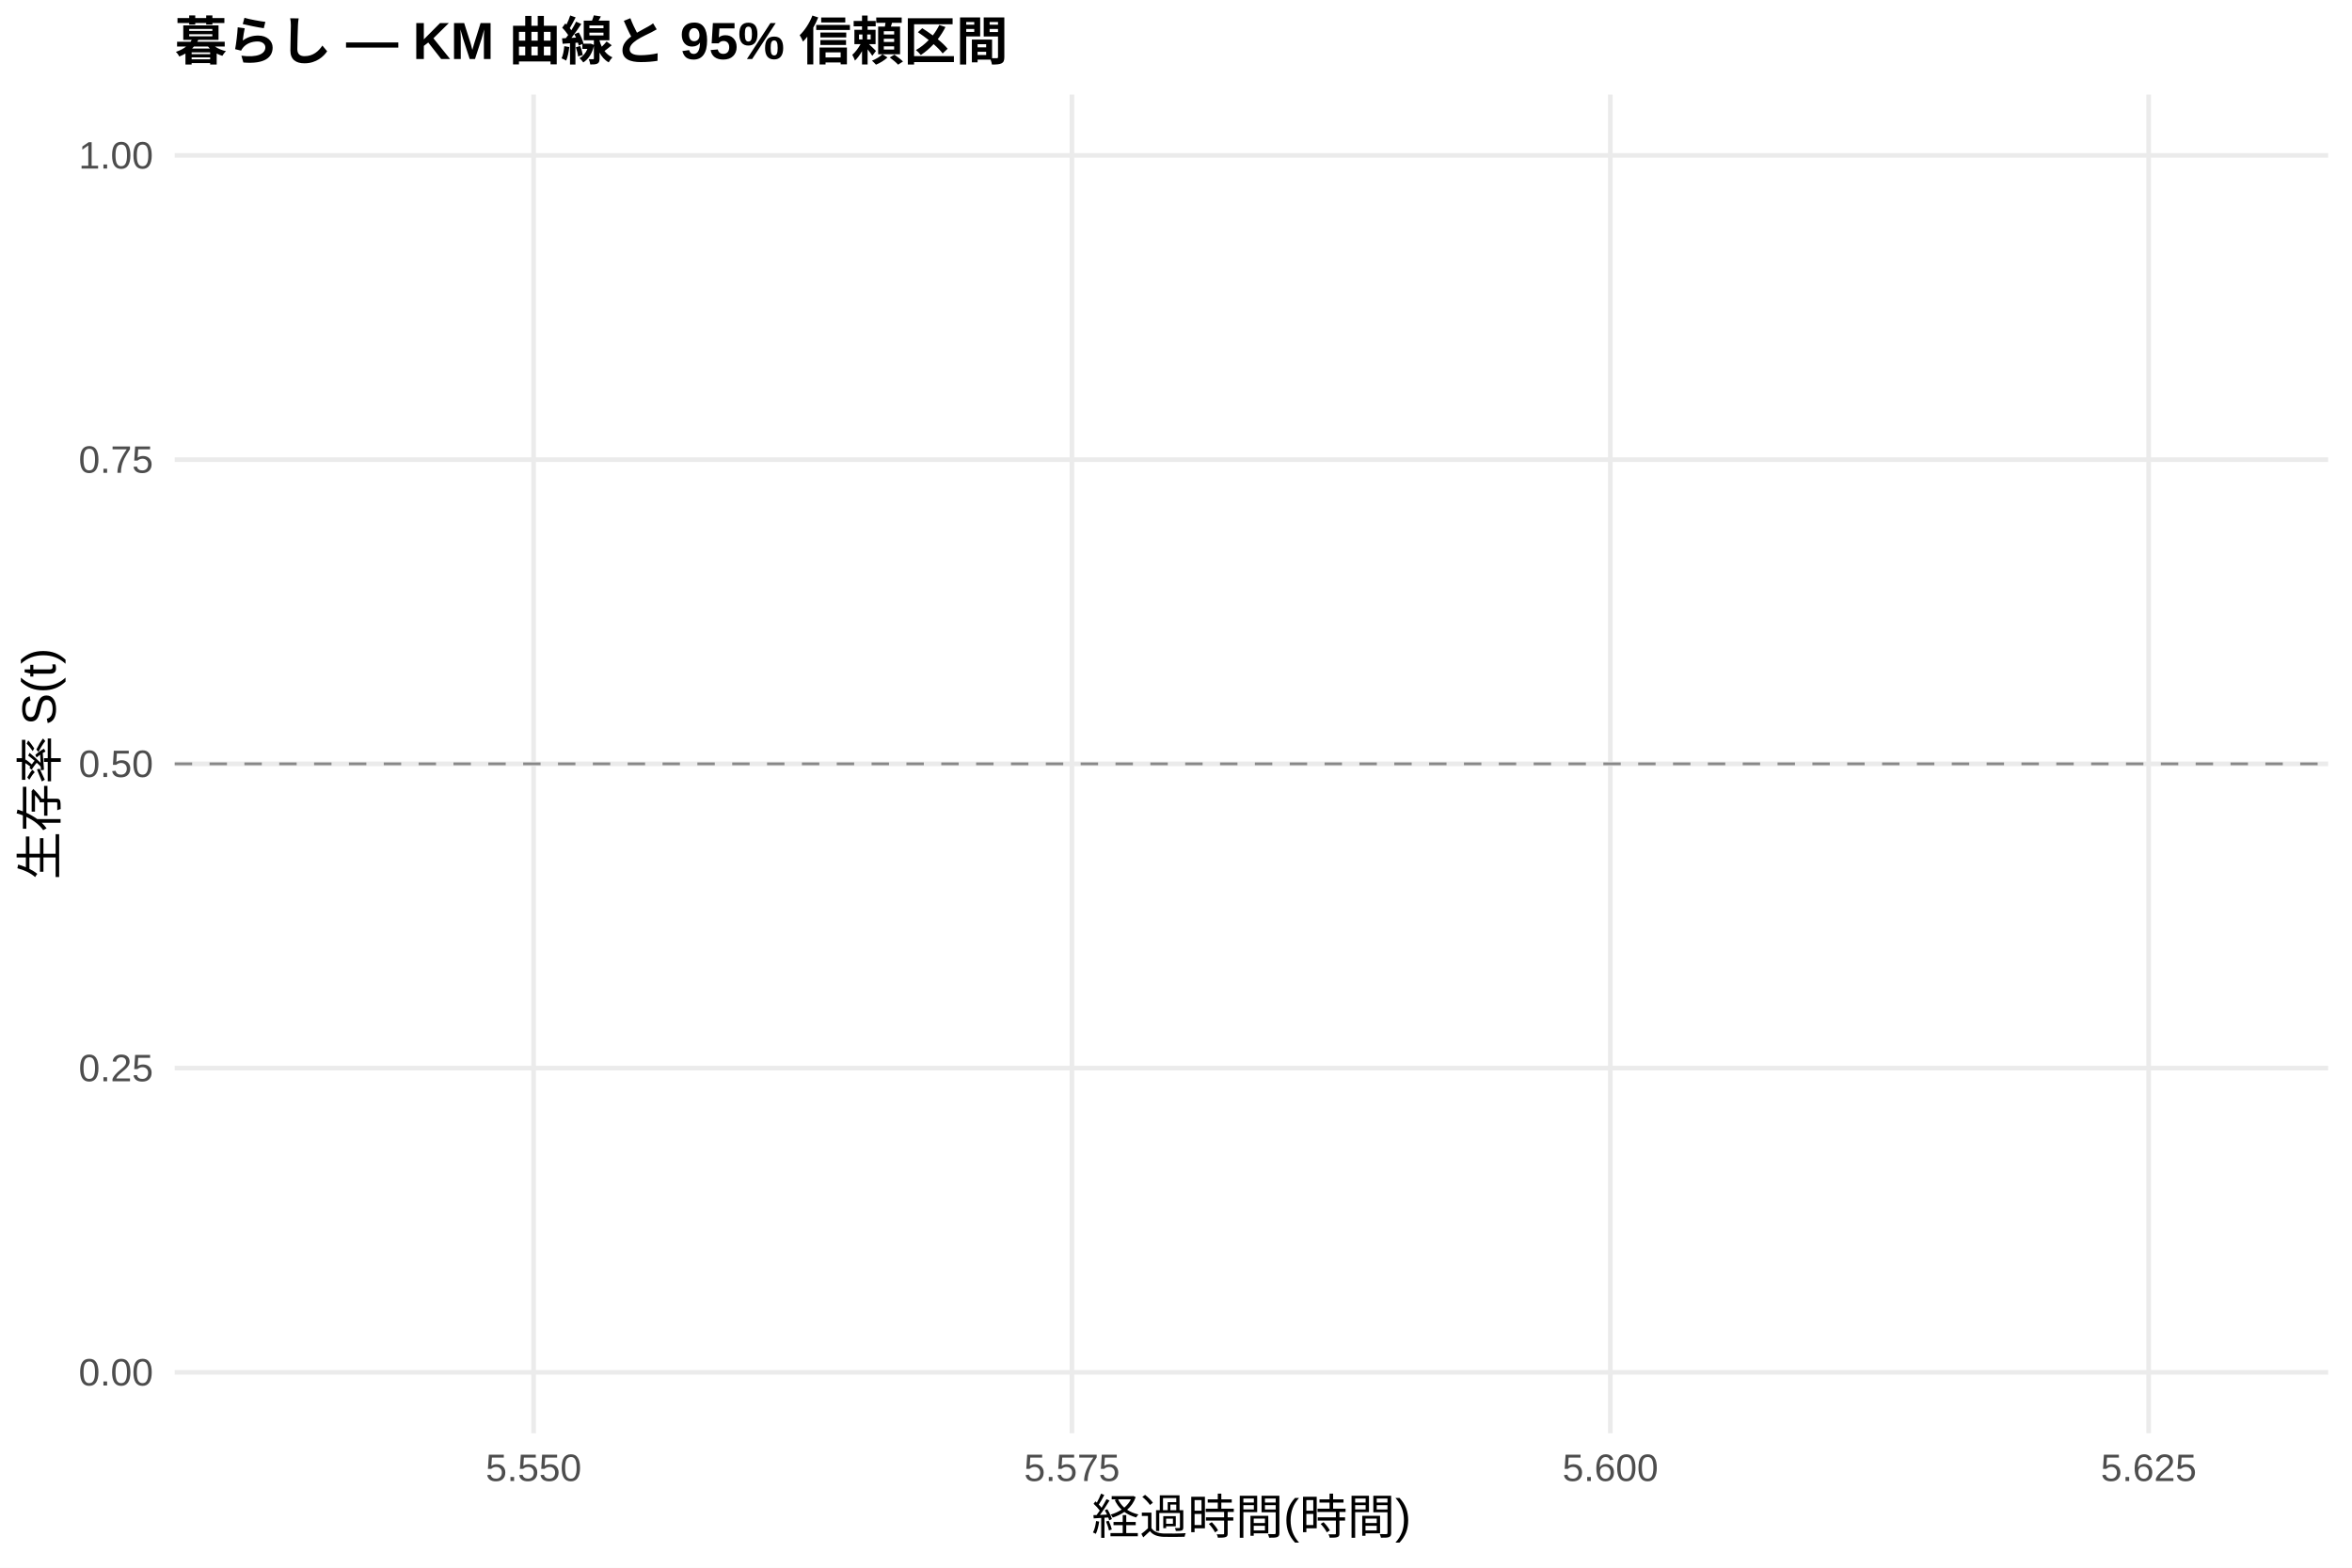
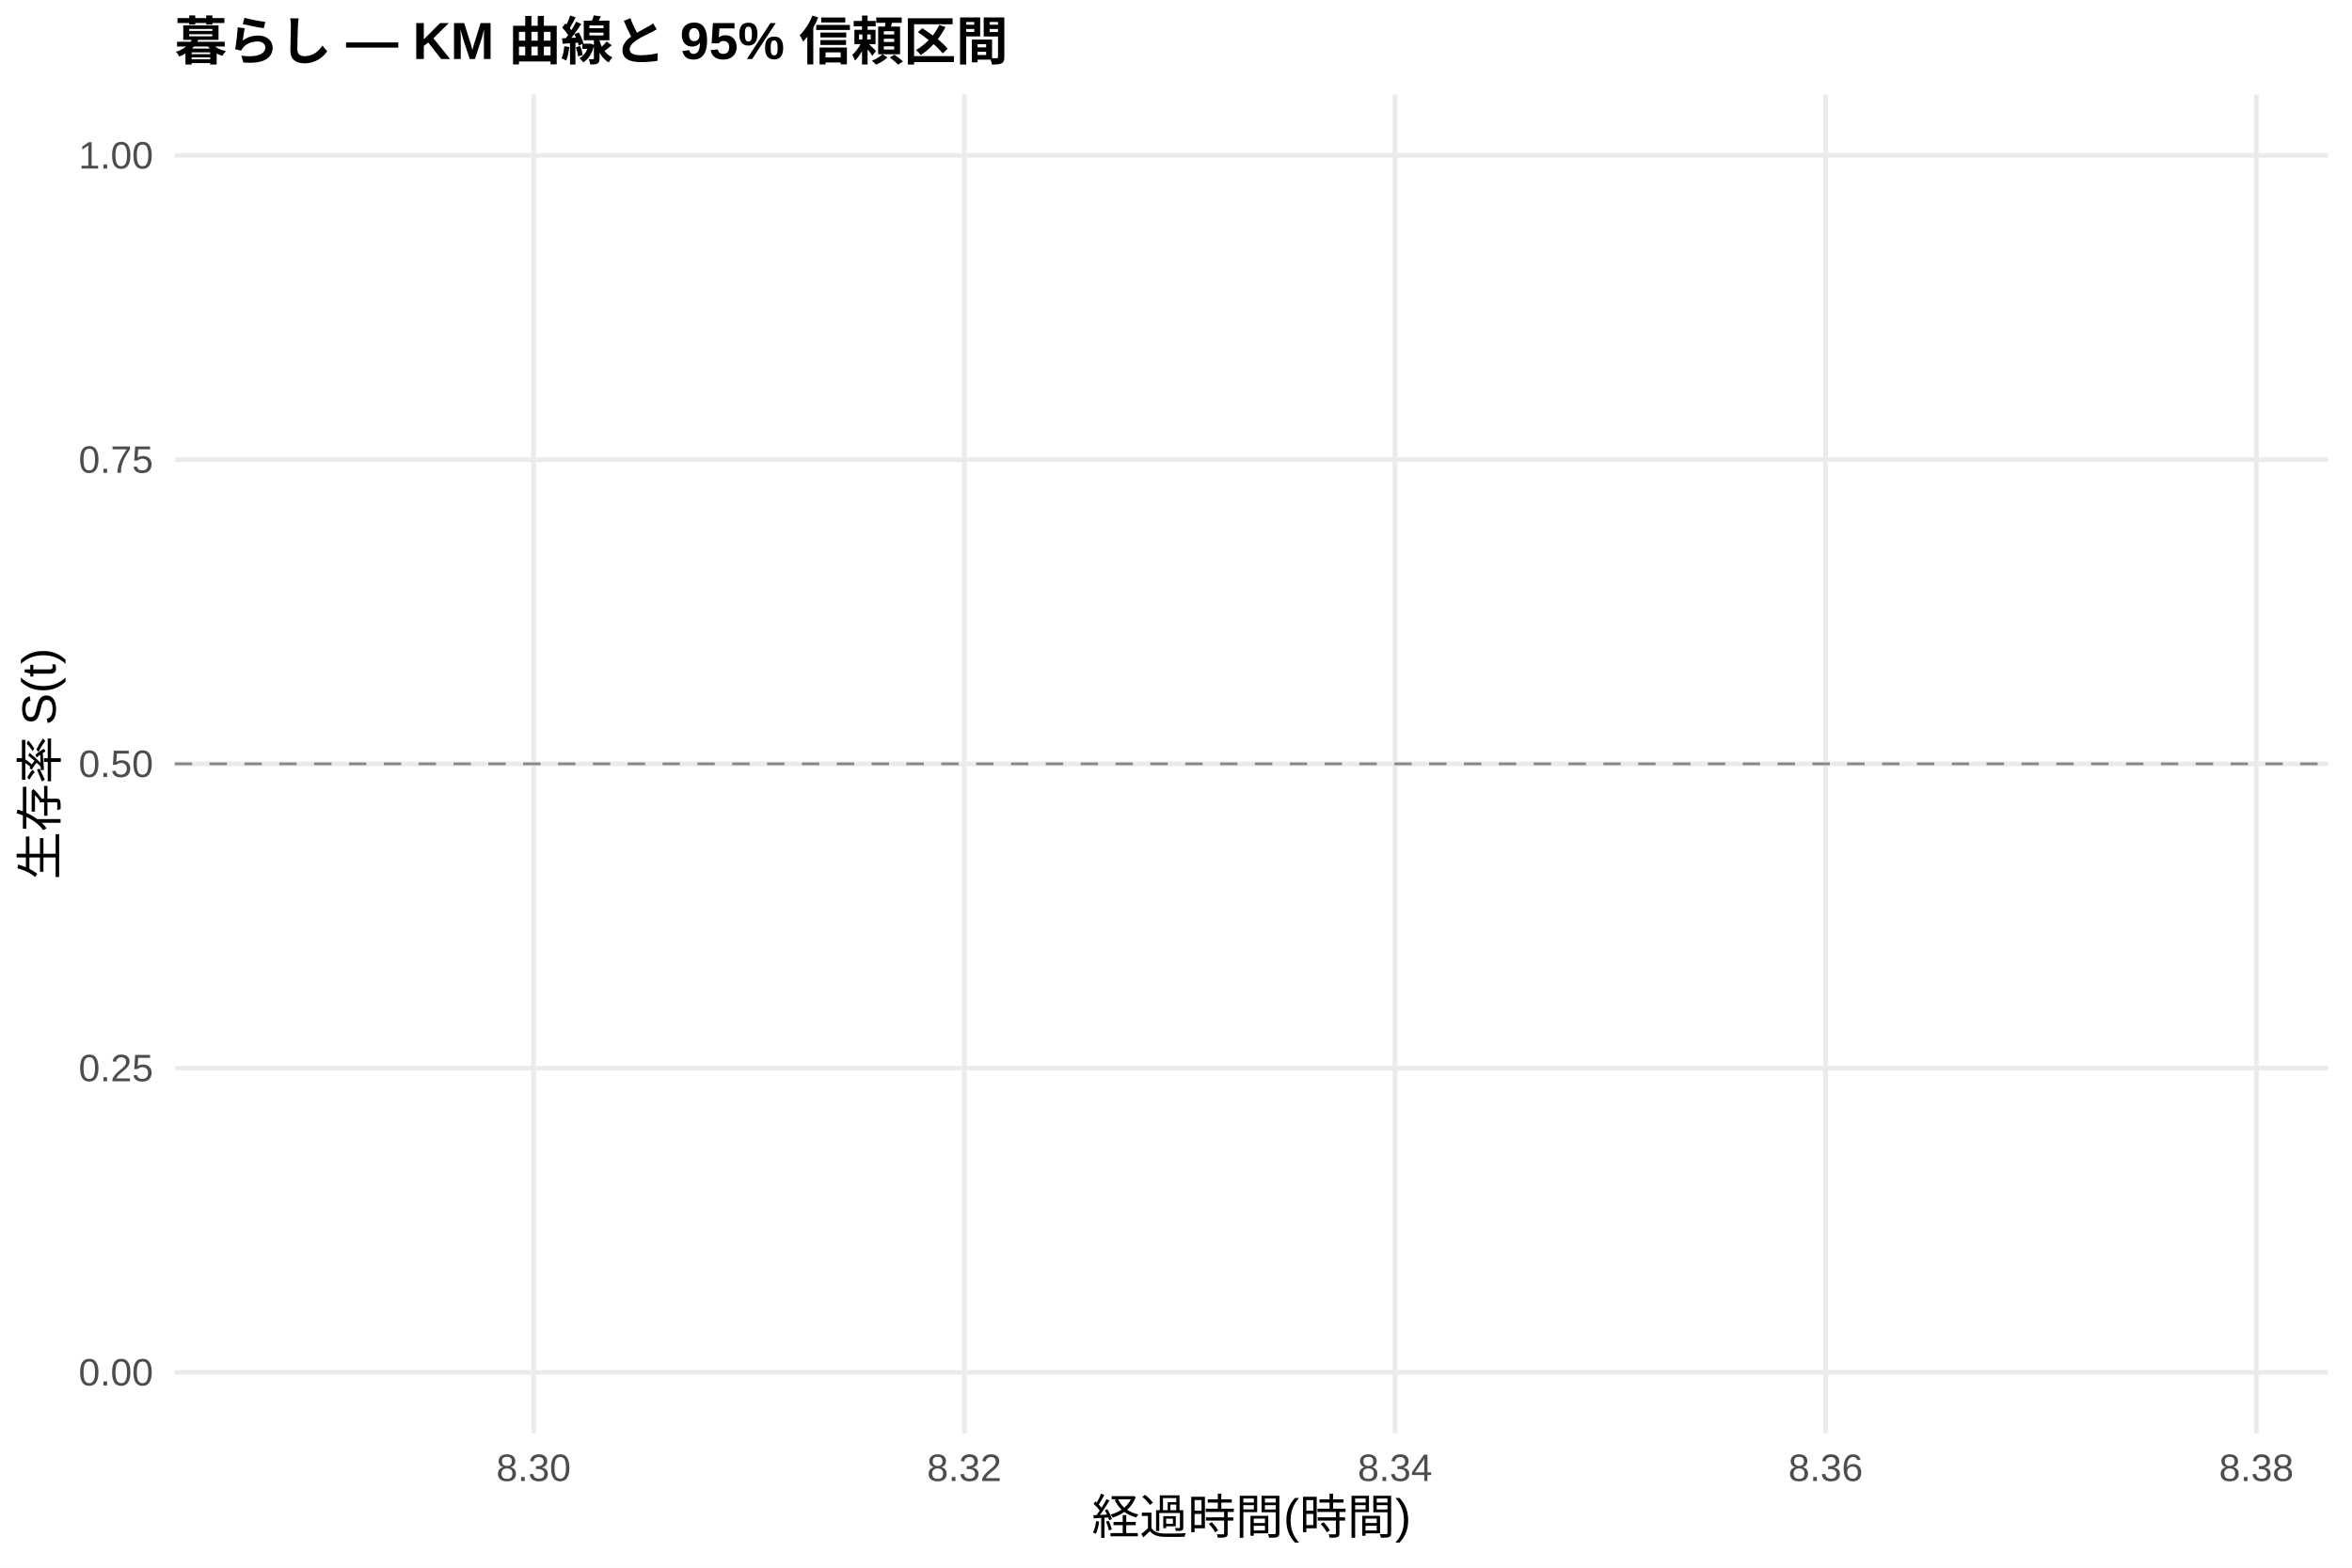
<svg xmlns="http://www.w3.org/2000/svg" width="540.00pt" height="360.00pt" viewBox="0 0 540.00 360.00">
  <g class="svglite">
    <defs>
      <style type="text/css">
    .svglite line, .svglite polyline, .svglite polygon, .svglite path, .svglite rect, .svglite circle {
      fill: none;
      stroke: #000000;
      stroke-linecap: round;
      stroke-linejoin: round;
      stroke-miterlimit: 10.00;
    }
    .svglite text {
      white-space: pre;
    }
    .svglite g.glyphgroup path {
      fill: inherit;
      stroke: none;
    }
  </style>
    </defs>
    <rect width="100%" height="100%" style="stroke: none; fill: #FFFFFF;" />
    <defs>
      <clipPath id="cpMC4wMHw1NDAuMDB8MC4wMHwzNjAuMDA=">
        <rect x="0.00" y="0.00" width="540.00" height="360.00" />
      </clipPath>
    </defs>
    <g clip-path="url(#cpMC4wMHw1NDAuMDB8MC4wMHwzNjAuMDA=)">
      <rect x="0" y="0.00" width="540.00" height="360.00" style="stroke-width: 1.07; stroke: none; fill: #FFFFFF;" />
    </g>
    <defs>
      <clipPath id="cpNDAuMTF8NTM0LjUyfDIxLjcxfDMyOS4xMg==">
        <rect x="40.11" y="21.71" width="494.41" height="307.41" />
      </clipPath>
    </defs>
    <g clip-path="url(#cpNDAuMTF8NTM0LjUyfDIxLjcxfDMyOS4xMg==)">
      <polyline points="40.11,315.14 534.52,315.14 " style="stroke-width: 1.07; stroke: #EBEBEB; stroke-linecap: butt;" />
      <polyline points="40.11,245.28 534.52,245.28 " style="stroke-width: 1.07; stroke: #EBEBEB; stroke-linecap: butt;" />
      <polyline points="40.11,175.41 534.52,175.41 " style="stroke-width: 1.07; stroke: #EBEBEB; stroke-linecap: butt;" />
      <polyline points="40.11,105.55 534.52,105.55 " style="stroke-width: 1.07; stroke: #EBEBEB; stroke-linecap: butt;" />
      <polyline points="40.11,35.68 534.52,35.68 " style="stroke-width: 1.07; stroke: #EBEBEB; stroke-linecap: butt;" />
      <polyline points="122.51,329.12 122.51,21.71 " style="stroke-width: 1.07; stroke: #EBEBEB; stroke-linecap: butt;" />
-       <polyline points="246.11,329.12 246.11,21.71 " style="stroke-width: 1.07; stroke: #EBEBEB; stroke-linecap: butt;" />
-       <polyline points="369.72,329.12 369.72,21.71 " style="stroke-width: 1.07; stroke: #EBEBEB; stroke-linecap: butt;" />
-       <polyline points="493.32,329.12 493.32,21.71 " style="stroke-width: 1.07; stroke: #EBEBEB; stroke-linecap: butt;" />
+       <polyline points="221.39,329.12 221.39,21.71 " style="stroke-width: 1.07; stroke: #EBEBEB; stroke-linecap: butt;" />
+       <polyline points="320.28,329.12 320.28,21.71 " style="stroke-width: 1.07; stroke: #EBEBEB; stroke-linecap: butt;" />
+       <polyline points="419.16,329.12 419.16,21.71 " style="stroke-width: 1.07; stroke: #EBEBEB; stroke-linecap: butt;" />
+       <polyline points="518.04,329.12 518.04,21.71 " style="stroke-width: 1.07; stroke: #EBEBEB; stroke-linecap: butt;" />
      <polygon points="287.32,35.68 287.32,35.68 " style="stroke-width: 0.00; stroke: none; stroke-linecap: butt; fill: #2563EB; fill-opacity: 0.15;" />
      <line x1="40.11" y1="175.41" x2="534.52" y2="175.41" style="stroke-width: 0.64; stroke: #888888; stroke-dasharray: 4.00,4.00; stroke-linecap: butt;" />
    </g>
    <g clip-path="url(#cpMC4wMHw1NDAuMDB8MC4wMHwzNjAuMDA=)">
      <text x="35.18" y="318.17" text-anchor="end" style="font-size: 8.80px;fill: #4D4D4D; font-family: &quot;Liberation Sans&quot;;" textLength="17.11px" lengthAdjust="spacingAndGlyphs">0.00</text>
      <text x="35.18" y="248.30" text-anchor="end" style="font-size: 8.80px;fill: #4D4D4D; font-family: &quot;Liberation Sans&quot;;" textLength="17.11px" lengthAdjust="spacingAndGlyphs">0.25</text>
      <text x="35.18" y="178.44" text-anchor="end" style="font-size: 8.80px;fill: #4D4D4D; font-family: &quot;Liberation Sans&quot;;" textLength="17.11px" lengthAdjust="spacingAndGlyphs">0.50</text>
      <text x="35.18" y="108.57" text-anchor="end" style="font-size: 8.80px;fill: #4D4D4D; font-family: &quot;Liberation Sans&quot;;" textLength="17.11px" lengthAdjust="spacingAndGlyphs">0.75</text>
      <text x="35.18" y="38.71" text-anchor="end" style="font-size: 8.80px;fill: #4D4D4D; font-family: &quot;Liberation Sans&quot;;" textLength="17.11px" lengthAdjust="spacingAndGlyphs">1.00</text>
-       <text x="122.51" y="340.10" text-anchor="middle" style="font-size: 8.80px;fill: #4D4D4D; font-family: &quot;Liberation Sans&quot;;" textLength="22.00px" lengthAdjust="spacingAndGlyphs">5.550</text>
-       <text x="246.11" y="340.10" text-anchor="middle" style="font-size: 8.80px;fill: #4D4D4D; font-family: &quot;Liberation Sans&quot;;" textLength="22.00px" lengthAdjust="spacingAndGlyphs">5.575</text>
-       <text x="369.72" y="340.10" text-anchor="middle" style="font-size: 8.80px;fill: #4D4D4D; font-family: &quot;Liberation Sans&quot;;" textLength="22.00px" lengthAdjust="spacingAndGlyphs">5.600</text>
-       <text x="493.32" y="340.10" text-anchor="middle" style="font-size: 8.80px;fill: #4D4D4D; font-family: &quot;Liberation Sans&quot;;" textLength="22.00px" lengthAdjust="spacingAndGlyphs">5.625</text>
+       <text x="122.51" y="340.10" text-anchor="middle" style="font-size: 8.80px;fill: #4D4D4D; font-family: &quot;Liberation Sans&quot;;" textLength="17.11px" lengthAdjust="spacingAndGlyphs">8.30</text>
+       <text x="221.39" y="340.10" text-anchor="middle" style="font-size: 8.80px;fill: #4D4D4D; font-family: &quot;Liberation Sans&quot;;" textLength="17.11px" lengthAdjust="spacingAndGlyphs">8.32</text>
+       <text x="320.28" y="340.10" text-anchor="middle" style="font-size: 8.80px;fill: #4D4D4D; font-family: &quot;Liberation Sans&quot;;" textLength="17.11px" lengthAdjust="spacingAndGlyphs">8.34</text>
+       <text x="419.16" y="340.10" text-anchor="middle" style="font-size: 8.80px;fill: #4D4D4D; font-family: &quot;Liberation Sans&quot;;" textLength="17.11px" lengthAdjust="spacingAndGlyphs">8.36</text>
+       <text x="518.04" y="340.10" text-anchor="middle" style="font-size: 8.80px;fill: #4D4D4D; font-family: &quot;Liberation Sans&quot;;" textLength="17.11px" lengthAdjust="spacingAndGlyphs">8.38</text>
      <text x="287.32" y="352.24" text-anchor="middle" style="font-size: 11.00px; font-family: &quot;Liberation Sans&quot;;" textLength="73.31px" lengthAdjust="spacingAndGlyphs">経過時間(時間)</text>
      <text transform="translate(13.05,175.41) rotate(-90)" text-anchor="middle" style="font-size: 11.00px; font-family: &quot;Liberation Sans&quot;;" textLength="53.78px" lengthAdjust="spacingAndGlyphs">生存率 S(t)</text>
      <text x="40.11" y="13.74" style="font-size: 12.00px; font-weight: bold; font-family: &quot;Liberation Sans&quot;;" textLength="191.33px" lengthAdjust="spacingAndGlyphs">暮らし — KM 曲線と 95% 信頼区間</text>
    </g>
  </g>
</svg>
